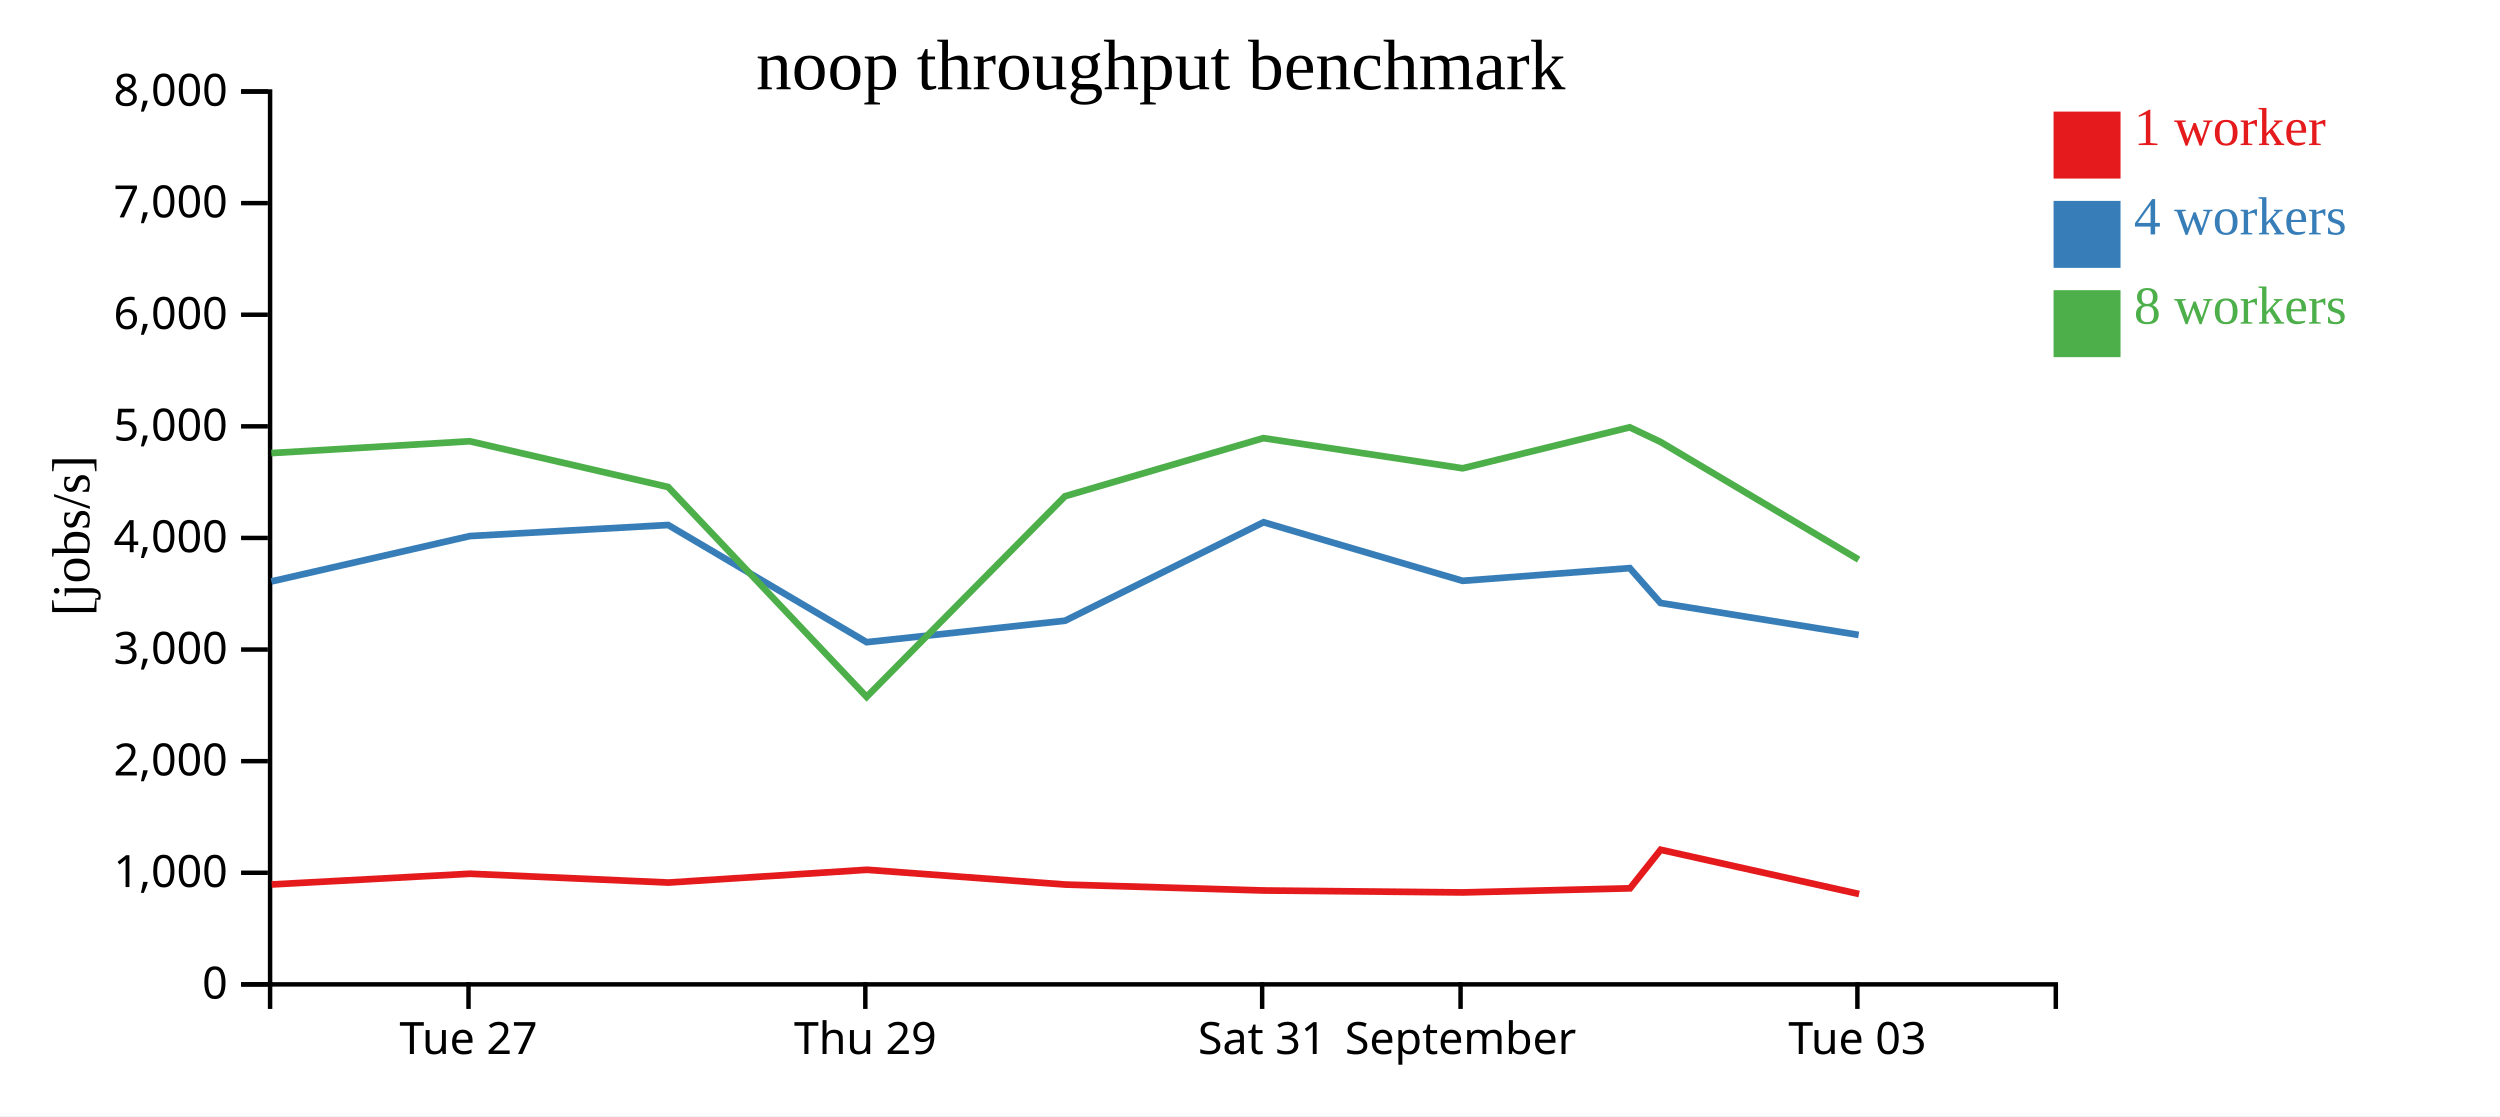
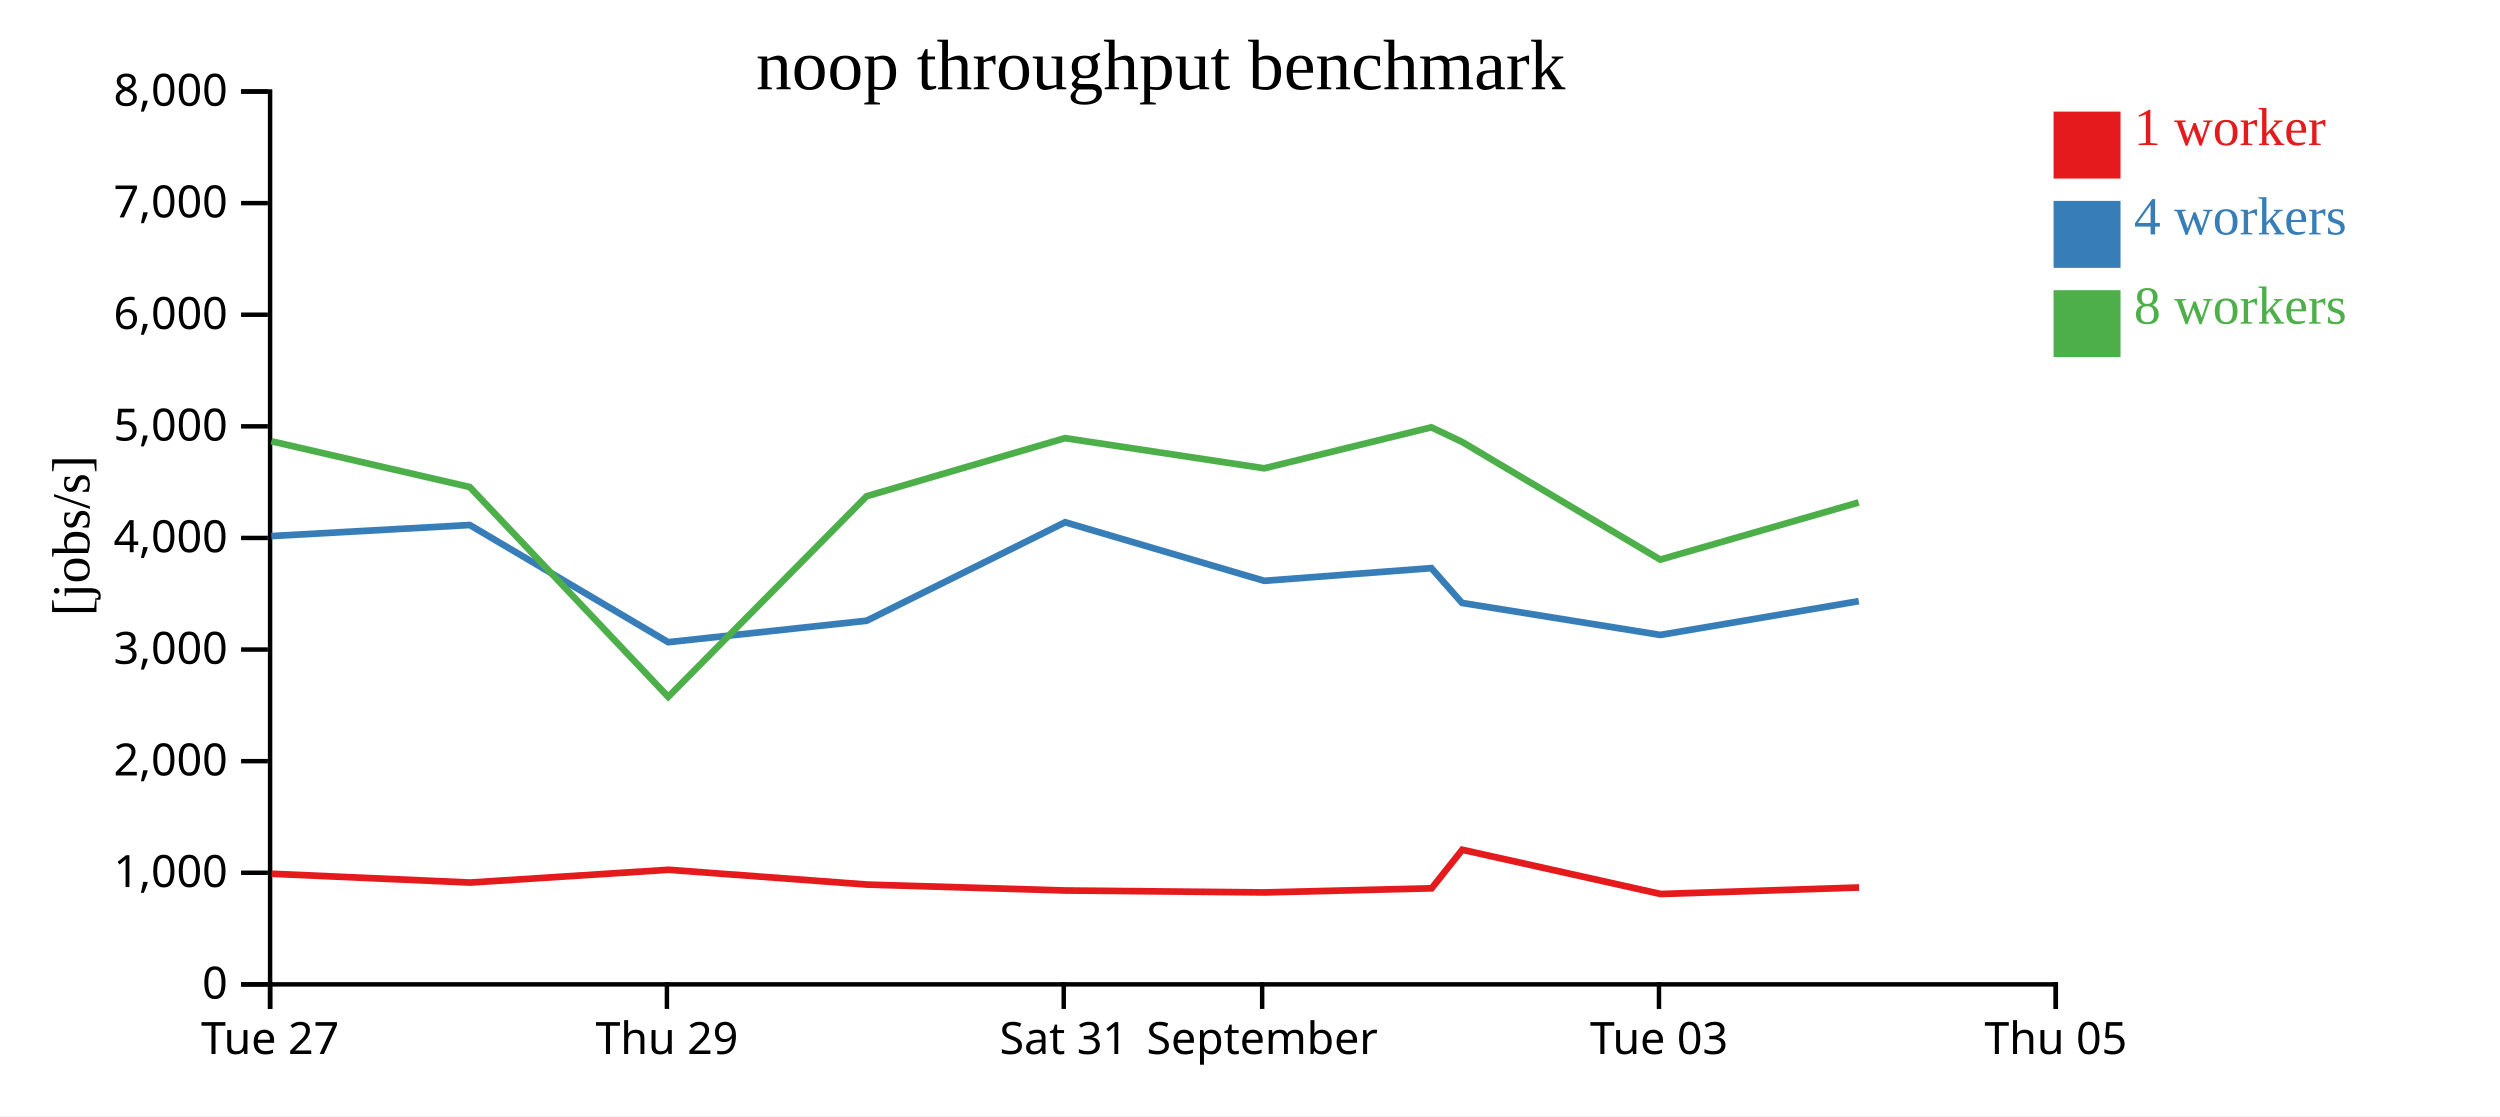
<svg xmlns="http://www.w3.org/2000/svg" width="560" height="250">
  <rect width="100%" height="100%" fill="white" />
  <g transform="translate(60,20)">
    <g transform="translate(0,200)" fill="none" font-size="10" font-family="sans-serif" text-anchor="middle">
      <path class="domain" stroke="currentColor" d="M0.5,6V0.5H400.5V6" />
-       <g class="tick" opacity="1" transform="translate(44.94444,0)">
+       <g class="tick" opacity="1" transform="translate(0.5,0)">
        <line stroke="currentColor" y2="6" />
        <text fill="currentColor" y="9" dy="0.71em">Tue 27</text>
      </g>
-       <g class="tick" opacity="1" transform="translate(133.8333,0)">
+       <g class="tick" opacity="1" transform="translate(89.38889,0)">
        <line stroke="currentColor" y2="6" />
        <text fill="currentColor" y="9" dy="0.71em">Thu 29</text>
      </g>
-       <g class="tick" opacity="1" transform="translate(222.7222,0)">
+       <g class="tick" opacity="1" transform="translate(178.2778,0)">
        <line stroke="currentColor" y2="6" />
        <text fill="currentColor" y="9" dy="0.71em">Sat 31</text>
      </g>
-       <g class="tick" opacity="1" transform="translate(267.1667,0)">
+       <g class="tick" opacity="1" transform="translate(222.7222,0)">
        <line stroke="currentColor" y2="6" />
        <text fill="currentColor" y="9" dy="0.71em">September</text>
      </g>
-       <g class="tick" opacity="1" transform="translate(356.0556,0)">
+       <g class="tick" opacity="1" transform="translate(311.6111,0)">
        <line stroke="currentColor" y2="6" />
        <text fill="currentColor" y="9" dy="0.71em">Tue 03</text>
+       </g>
+       <g class="tick" opacity="1" transform="translate(400.5,0)">
+         <line stroke="currentColor" y2="6" />
+         <text fill="currentColor" y="9" dy="0.71em">Thu 05</text>
      </g>
    </g>
    <g fill="none" font-size="10" font-family="sans-serif" text-anchor="end">
      <path class="domain" stroke="currentColor" d="M-6,200.5H0.5V0.5H-6" />
      <g class="tick" opacity="1" transform="translate(0,200.5)">
        <line stroke="currentColor" x2="-6" />
        <text fill="currentColor" x="-9" dy="0.32em">0</text>
      </g>
      <g class="tick" opacity="1" transform="translate(0,175.5)">
        <line stroke="currentColor" x2="-6" />
        <text fill="currentColor" x="-9" dy="0.32em">1,000</text>
      </g>
      <g class="tick" opacity="1" transform="translate(0,150.5)">
        <line stroke="currentColor" x2="-6" />
        <text fill="currentColor" x="-9" dy="0.32em">2,000</text>
      </g>
      <g class="tick" opacity="1" transform="translate(0,125.5)">
        <line stroke="currentColor" x2="-6" />
        <text fill="currentColor" x="-9" dy="0.32em">3,000</text>
      </g>
      <g class="tick" opacity="1" transform="translate(0,100.5)">
        <line stroke="currentColor" x2="-6" />
        <text fill="currentColor" x="-9" dy="0.32em">4,000</text>
      </g>
      <g class="tick" opacity="1" transform="translate(0,75.5)">
        <line stroke="currentColor" x2="-6" />
        <text fill="currentColor" x="-9" dy="0.32em">5,000</text>
      </g>
      <g class="tick" opacity="1" transform="translate(0,50.5)">
        <line stroke="currentColor" x2="-6" />
        <text fill="currentColor" x="-9" dy="0.32em">6,000</text>
      </g>
      <g class="tick" opacity="1" transform="translate(0,25.5)">
        <line stroke="currentColor" x2="-6" />
        <text fill="currentColor" x="-9" dy="0.32em">7,000</text>
      </g>
      <g class="tick" opacity="1" transform="translate(0,0.5)">
        <line stroke="currentColor" x2="-6" />
        <text fill="currentColor" x="-9" dy="0.32em">8,000</text>
      </g>
    </g>
    <text text-anchor="middle" style="font-size: 12px" transform="rotate(-90)" y="-40" x="-100">[jobs/s]</text>
    <text text-anchor="middle" style="font-size: 16px" y="0" x="200">noop throughput benchmark</text>
-     <path class="line" fill="none" stroke="#e41a1c" stroke-width="1.5" d="M0.861,178.119L45.291,175.72L89.738,177.695L134.196,174.831L178.647,178.143L223.088,179.471L267.694,179.905L305.128,178.983L311.984,170.351L356.442,180.256" />
-     <path class="line" fill="none" stroke="#377eb8" stroke-width="1.5" d="M0.79,110.244L45.232,100.08L89.666,97.602L134.121,123.848L178.578,119.039L223.043,96.983L267.613,110.104L305.068,107.259L311.945,115.059L356.34,122.226" />
-     <path class="line" fill="none" stroke="#4daf4a" stroke-width="1.5" d="M0.777,81.492L45.224,78.843L89.665,89.092L134.122,136.096L178.566,91.157L222.992,78.141L267.626,84.899L305.052,75.718L311.938,78.98L356.334,105.351" />
+     <path class="line" fill="none" stroke="#e41a1c" stroke-width="1.5" d="M0.847,175.72L45.293,177.695L89.751,174.831L134.203,178.143L178.644,179.471L223.249,179.905L260.683,178.983L267.539,170.351L311.998,180.256L356.43,178.8" />
+     <path class="line" fill="none" stroke="#377eb8" stroke-width="1.5" d="M0.787,100.08L45.221,97.602L89.677,123.848L134.133,119.039L178.598,96.983L223.169,110.104L260.623,107.259L267.501,115.059L311.896,122.226L356.366,114.66" />
+     <path class="line" fill="none" stroke="#4daf4a" stroke-width="1.5" d="M0.78,78.843L45.22,89.092L89.677,136.096L134.121,91.157L178.547,78.141L223.182,84.899L260.608,75.718L267.493,78.98L311.89,105.351L356.339,92.55" />
    <rect class="dot" x="400" y="5" width="15" height="15" style="fill: #e41a1c;" />
    <rect class="dot" x="400" y="25" width="15" height="15" style="fill: #377eb8;" />
    <rect class="dot" x="400" y="45" width="15" height="15" style="fill: #4daf4a;" />
    <text class="label" x="418" y="12.5" style="fill: #e41a1c; alignment-baseline: middle;" text-anchor="left">1 worker</text>
    <text class="label" x="418" y="32.5" style="fill: #377eb8; alignment-baseline: middle;" text-anchor="left">4 workers</text>
    <text class="label" x="418" y="52.5" style="fill: #4daf4a; alignment-baseline: middle;" text-anchor="left">8 workers</text>
  </g>
</svg>
